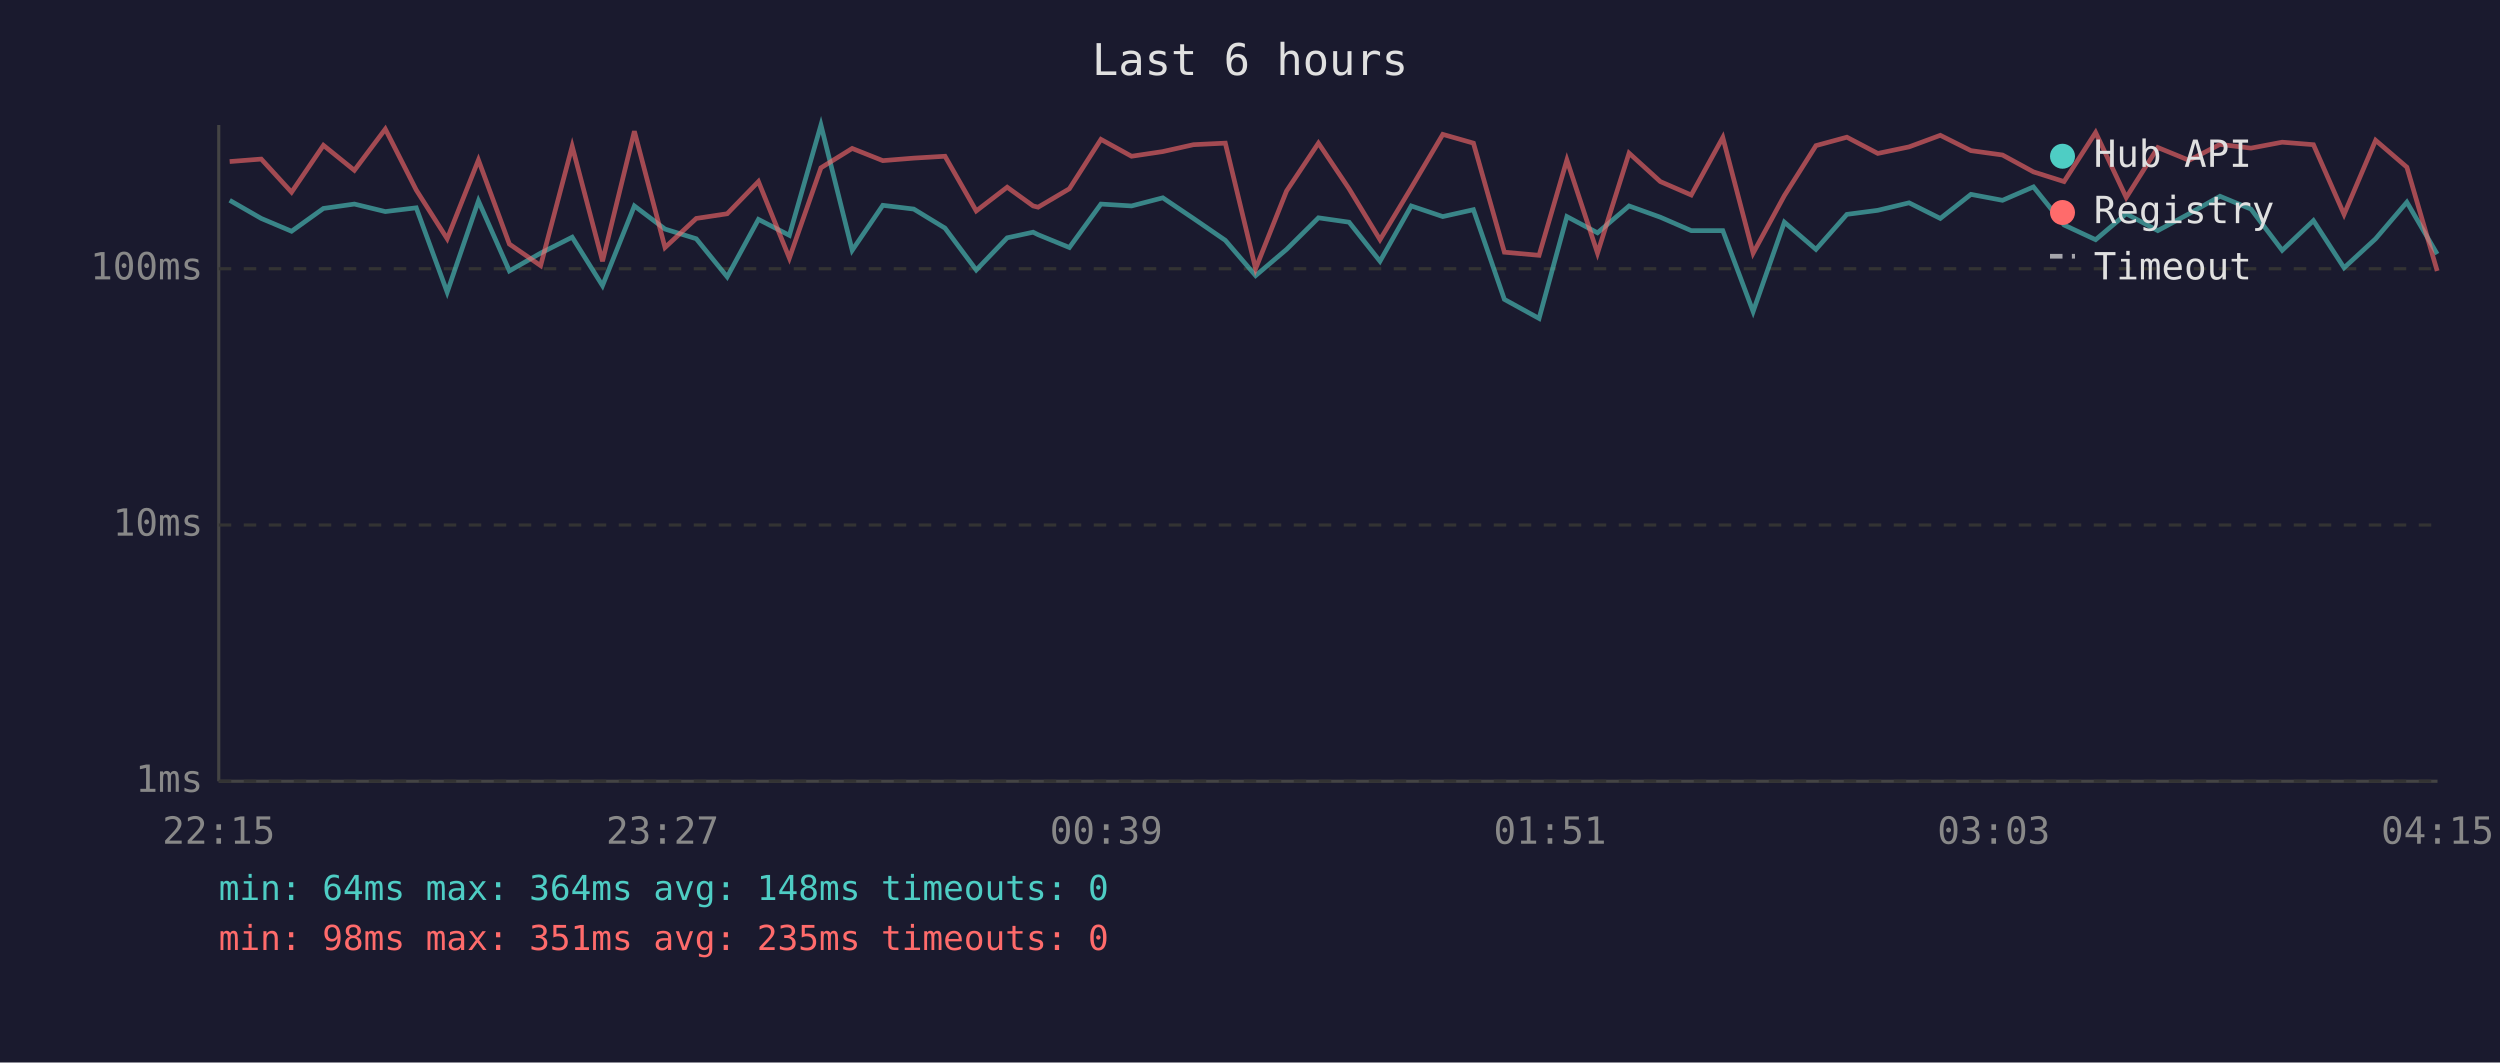
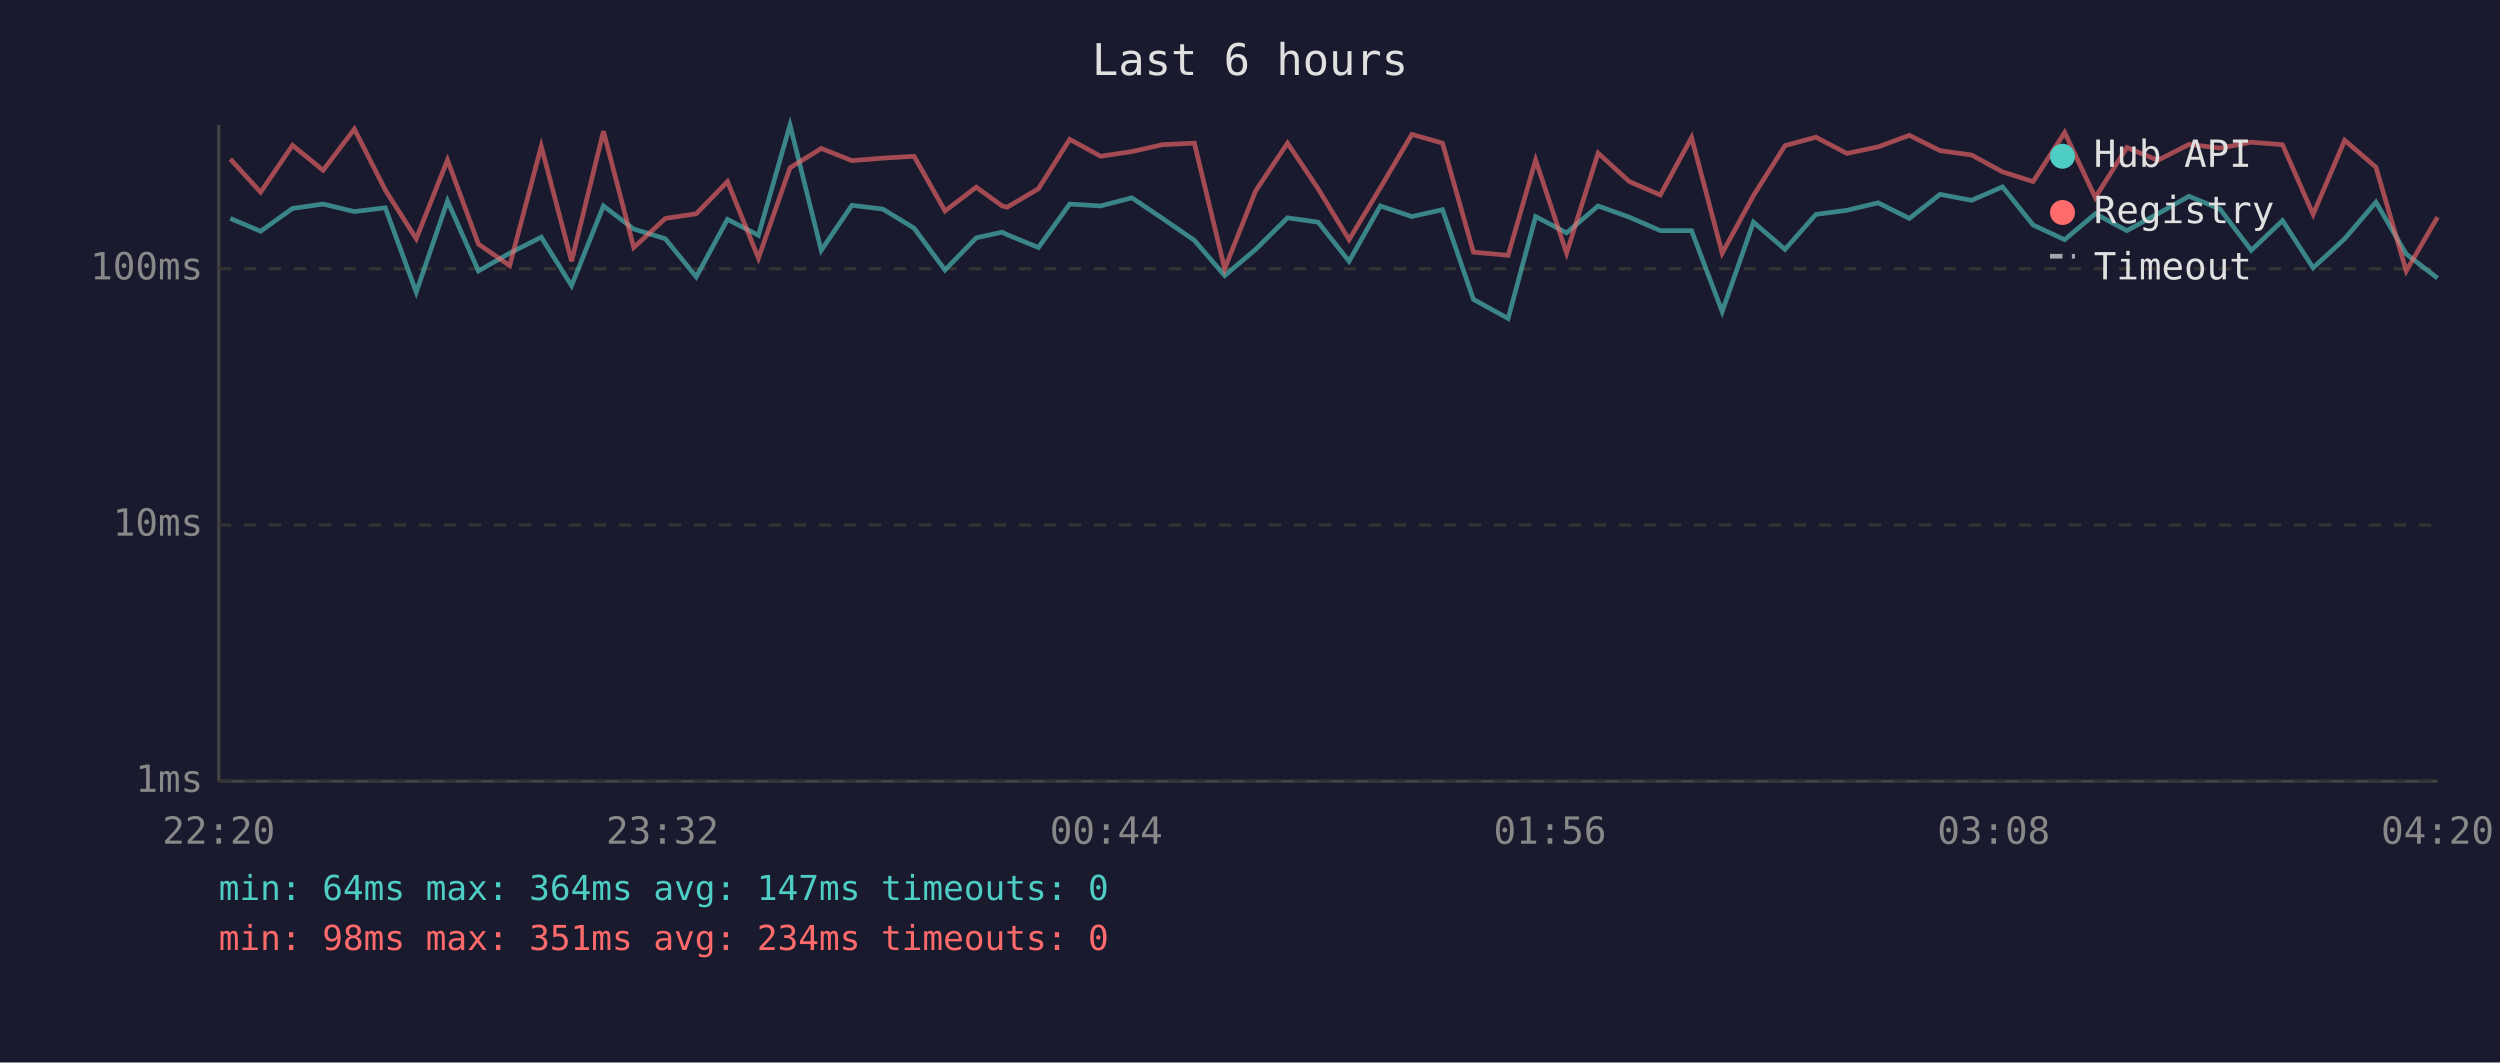
<svg xmlns="http://www.w3.org/2000/svg" viewBox="0 0 800 340" font-family="monospace" font-size="12">
  <rect width="800" height="340" fill="#1a1a2e" />
  <text x="400" y="24" fill="#e0e0e0" font-size="14" text-anchor="middle">Last 6 hours</text>
  <line x1="70" y1="40" x2="70" y2="250" stroke="#444" stroke-width="1" />
  <line x1="70" y1="250" x2="780" y2="250" stroke="#444" stroke-width="1" />
  <line x1="70" y1="250" x2="780" y2="250" stroke="#333" stroke-width="1" stroke-dasharray="4" />
  <text x="65" y="250" fill="#888" text-anchor="end" dominant-baseline="middle">1ms</text>
  <line x1="70" y1="168" x2="780" y2="168" stroke="#333" stroke-width="1" stroke-dasharray="4" />
  <text x="65" y="168" fill="#888" text-anchor="end" dominant-baseline="middle">10ms</text>
  <line x1="70" y1="86" x2="780" y2="86" stroke="#333" stroke-width="1" stroke-dasharray="4" />
  <text x="65" y="86" fill="#888" text-anchor="end" dominant-baseline="middle">100ms</text>
-   <text x="70" y="270" fill="#888" text-anchor="middle">22:15</text>
-   <text x="212" y="270" fill="#888" text-anchor="middle">23:27</text>
-   <text x="354" y="270" fill="#888" text-anchor="middle">00:39</text>
-   <text x="496" y="270" fill="#888" text-anchor="middle">01:51</text>
-   <text x="638" y="270" fill="#888" text-anchor="middle">03:03</text>
-   <text x="780" y="270" fill="#888" text-anchor="middle">04:15</text>
-   <polyline points="73.5,64.1 83.6,69.9 93.3,74.0 103.5,66.7 113.4,65.3 123.3,67.7 133.2,66.5 143.1,93.5 153.1,64.3 163.0,86.7 173.0,81.0 183.1,75.9 192.8,91.4 203.0,65.9 212.8,73.3 222.8,76.4 232.7,88.6 242.7,70.2 252.6,75.3 262.7,40.0 272.7,80.1 282.5,65.7 292.4,66.9 302.4,73.0 312.4,86.4 322.3,76.1 330.6,74.3 332.2,75.1 342.2,79.2 352.3,65.3 362.1,65.9 372.1,63.3 381.9,69.9 392.1,76.9 401.8,88.2 411.7,79.8 421.9,69.7 431.7,71.1 441.6,83.6 451.6,65.9 461.7,69.3 471.5,67.1 481.4,95.8 492.5,101.9 501.4,69.3 511.2,74.5 521.3,65.9 531.3,69.5 541.2,73.8 551.3,73.8 561.0,99.7 571.0,71.1 581.1,79.8 591.0,68.6 600.9,67.3 610.9,64.9 620.9,69.9 630.7,62.2 640.8,64.1 650.7,59.8 660.5,72.0 670.6,76.7 680.4,68.4 690.5,73.8 700.5,68.4 710.4,62.8 720.3,66.9 730.3,80.1 740.3,70.6 750.1,85.7 760.2,76.4 770.2,64.7 779.9,81.3" fill="none" stroke="#4ecdc4" stroke-width="1.5" opacity="0.6" />
-   <polyline points="73.5,51.7 83.6,50.9 93.3,61.5 103.5,46.5 113.4,54.5 123.3,41.3 133.2,60.8 143.1,76.4 153.1,51.2 163.0,78.1 173.0,85.0 183.1,46.8 192.8,83.6 203.0,42.0 212.8,79.2 222.8,69.9 232.7,68.4 242.7,58.1 252.6,82.6 262.7,53.7 272.7,47.5 282.5,51.4 292.4,50.6 302.4,50.0 312.4,67.5 322.3,59.9 330.6,65.9 332.2,66.3 342.2,60.4 352.3,44.6 362.1,50.0 372.1,48.5 381.9,46.3 392.1,45.8 401.8,86.0 411.7,61.1 421.9,45.8 431.7,60.4 441.6,76.7 451.6,60.1 461.7,43.0 471.5,45.8 481.4,80.7 492.5,81.7 501.4,51.2 511.2,81.0 521.3,49.0 531.3,58.1 541.2,62.4 551.3,44.0 561.0,81.0 571.0,62.6 581.1,46.6 591.0,43.9 600.9,49.1 610.9,47.0 620.9,43.3 630.7,48.2 640.8,49.6 650.7,55.0 660.5,58.1 670.6,42.4 680.4,63.2 690.5,47.2 700.5,51.3 710.4,46.2 720.3,47.4 730.3,45.5 740.3,46.3 750.1,68.6 760.2,44.9 770.2,53.5 779.9,86.7" fill="none" stroke="#ff6b6b" stroke-width="1.5" opacity="0.6" />
+   <text x="70" y="270" fill="#888" text-anchor="middle">22:20</text>
+   <text x="212" y="270" fill="#888" text-anchor="middle">23:32</text>
+   <text x="354" y="270" fill="#888" text-anchor="middle">00:44</text>
+   <text x="496" y="270" fill="#888" text-anchor="middle">01:56</text>
+   <text x="638" y="270" fill="#888" text-anchor="middle">03:08</text>
+   <text x="780" y="270" fill="#888" text-anchor="middle">04:20</text>
+   <polyline points="73.7,69.9 83.4,74.0 93.6,66.7 103.4,65.3 113.4,67.7 123.3,66.5 133.2,93.5 143.2,64.3 153.1,86.7 163.1,81.0 173.2,75.9 182.9,91.4 193.1,65.9 202.8,73.3 212.9,76.4 222.8,88.6 232.8,70.2 242.7,75.3 252.8,40.0 262.8,80.1 272.6,65.7 282.5,66.9 292.5,73.0 302.4,86.4 312.4,76.1 320.7,74.3 322.3,75.1 332.3,79.2 342.3,65.3 352.2,65.9 362.2,63.3 372.0,69.9 382.2,76.9 391.9,88.2 401.8,79.8 412.0,69.7 421.8,71.1 431.7,83.6 441.7,65.9 451.8,69.3 461.6,67.1 471.5,95.8 482.6,101.9 491.4,69.3 501.3,74.5 511.4,65.9 521.4,69.5 531.3,73.8 541.3,73.8 551.1,99.7 561.1,71.1 571.2,79.8 581.1,68.6 591.0,67.3 601.0,64.9 611.0,69.9 620.8,62.2 630.9,64.1 640.8,59.8 650.6,72.0 660.7,76.7 670.5,68.4 680.6,73.8 690.5,68.4 700.5,62.8 710.4,66.9 720.4,80.1 730.4,70.6 740.2,85.7 750.3,76.4 760.3,64.7 770.0,81.3 780.0,89.0" fill="none" stroke="#4ecdc4" stroke-width="1.5" opacity="0.6" />
+   <polyline points="73.7,50.9 83.4,61.5 93.6,46.5 103.4,54.5 113.4,41.3 123.3,60.8 133.2,76.4 143.2,51.2 153.1,78.1 163.1,85.0 173.2,46.8 182.9,83.6 193.1,42.0 202.8,79.2 212.9,69.9 222.8,68.4 232.8,58.1 242.7,82.6 252.8,53.7 262.8,47.5 272.6,51.4 282.5,50.6 292.5,50.0 302.4,67.5 312.4,59.9 320.7,65.9 322.3,66.3 332.3,60.4 342.3,44.6 352.2,50.0 362.2,48.5 372.0,46.3 382.2,45.8 391.9,86.0 401.8,61.1 412.0,45.8 421.8,60.4 431.7,76.7 441.7,60.1 451.8,43.0 461.6,45.8 471.5,80.7 482.6,81.7 491.4,51.2 501.3,81.0 511.4,49.0 521.4,58.1 531.3,62.4 541.3,44.0 551.1,81.0 561.1,62.6 571.2,46.6 581.1,43.9 591.0,49.1 601.0,47.0 611.0,43.3 620.8,48.2 630.9,49.6 640.8,55.0 650.6,58.1 660.7,42.4 670.5,63.2 680.6,47.2 690.5,51.3 700.5,46.2 710.4,47.4 720.4,45.5 730.4,46.3 740.2,68.6 750.3,44.9 760.3,53.5 770.0,86.7 780.0,69.5" fill="none" stroke="#ff6b6b" stroke-width="1.5" opacity="0.6" />
  <circle cx="660" cy="50" r="4" fill="#4ecdc4" />
  <text x="670" y="50" fill="#e0e0e0" dominant-baseline="middle">Hub API</text>
  <circle cx="660" cy="68" r="4" fill="#ff6b6b" />
  <text x="670" y="68" fill="#e0e0e0" dominant-baseline="middle">Registry</text>
  <line x1="656" y1="82" x2="664" y2="82" stroke="#e0e0e0" stroke-width="1.5" stroke-dasharray="4,3" opacity="0.7" />
  <text x="670" y="86" fill="#e0e0e0" dominant-baseline="middle">Timeout</text>
-   <text x="70" y="288" fill="#4ecdc4" font-size="11">min: 64ms  max: 364ms  avg: 148ms  timeouts: 0</text>
-   <text x="70" y="304" fill="#ff6b6b" font-size="11">min: 98ms  max: 351ms  avg: 235ms  timeouts: 0</text>
+   <text x="70" y="288" fill="#4ecdc4" font-size="11">min: 64ms  max: 364ms  avg: 147ms  timeouts: 0</text>
+   <text x="70" y="304" fill="#ff6b6b" font-size="11">min: 98ms  max: 351ms  avg: 234ms  timeouts: 0</text>
</svg>
